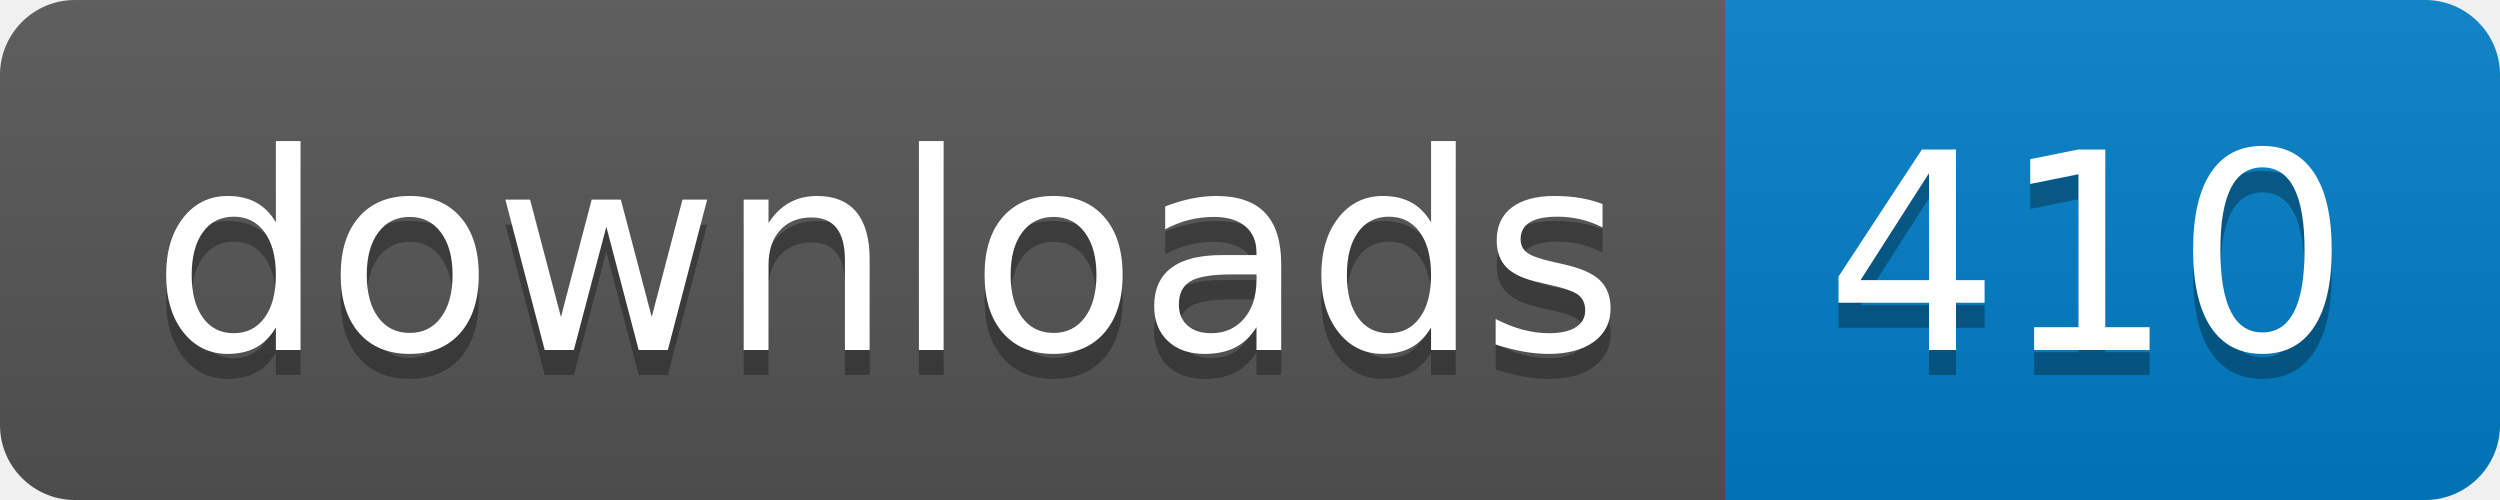
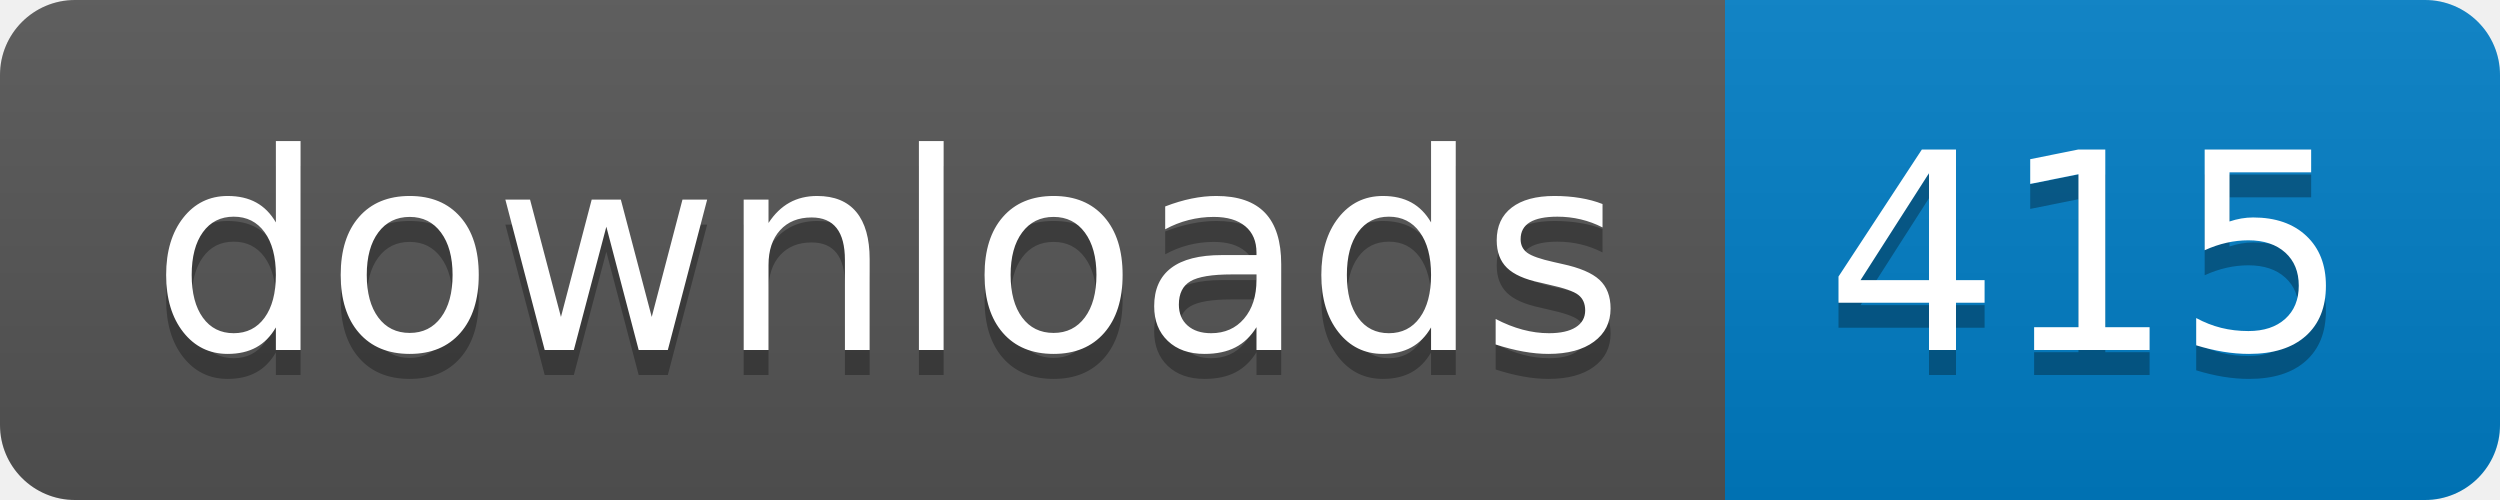
- <svg xmlns="http://www.w3.org/2000/svg" width="100" height="20" role="img" aria-label="downloads: 410">
+ <svg xmlns="http://www.w3.org/2000/svg" width="100" height="20" role="img" aria-label="downloads: 415">
  <linearGradient id="s" x2="0" y2="100%">
    <stop offset="0" stop-color="#bbb" stop-opacity=".1" />
    <stop offset="1" stop-opacity=".1" />
  </linearGradient>
  <clipPath id="r">
    <rect width="100" height="20" rx="3" fill="#fff" />
  </clipPath>
  <g clip-path="url(#r)">
    <rect width="69" height="20" fill="#555" />
    <rect x="69" width="31" height="20" fill="#007ec6" />
    <rect width="100" height="20" fill="url(#s)" />
  </g>
  <g fill="#fff" text-anchor="middle" font-family="Verdana,Geneva,DejaVu Sans,sans-serif" text-rendering="geometricPrecision" font-size="110">
    <text aria-hidden="true" x="355" y="150" fill="#010101" fill-opacity=".3" transform="scale(.1)" textLength="590">downloads</text>
    <text x="355" y="140" transform="scale(.1)" fill="#fff" textLength="590">downloads</text>
-     <text aria-hidden="true" x="835" y="150" fill="#010101" fill-opacity=".3" transform="scale(.1)" textLength="210">410</text>
-     <text x="835" y="140" transform="scale(.1)" fill="#fff" textLength="210">410</text>
+     <text aria-hidden="true" x="835" y="150" fill="#010101" fill-opacity=".3" transform="scale(.1)" textLength="210">415</text>
+     <text x="835" y="140" transform="scale(.1)" fill="#fff" textLength="210">415</text>
  </g>
</svg>
